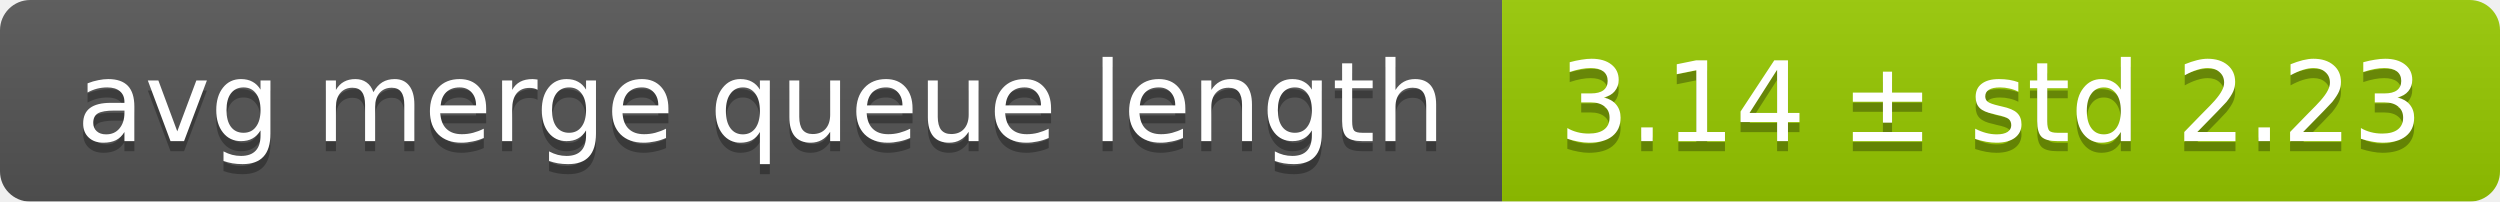
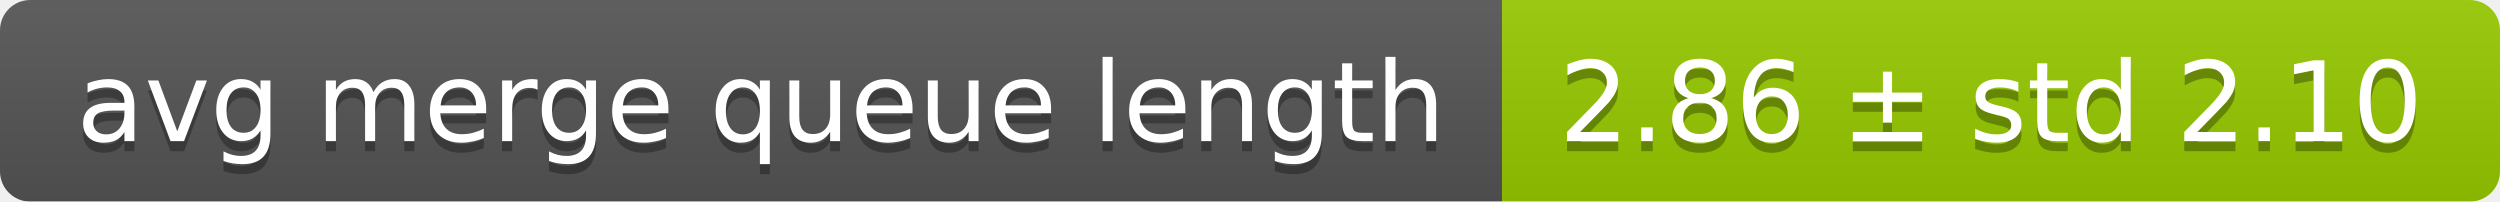
<svg xmlns="http://www.w3.org/2000/svg" width="248" height="20">
  <linearGradient id="smooth" x2="0" y2="100%">
    <stop offset="0" stop-color="#bbb" stop-opacity=".1" />
    <stop offset="1" stop-opacity=".1" />
  </linearGradient>
  <mask id="round">
    <rect width="248" height="20" rx="3" fill="#fff" />
  </mask>
  <g mask="url(#round)">
    <rect width="149" height="20" fill="#555" />
    <rect x="149" width="99" height="20" fill="#97ca00" />
    <rect width="248" height="20" fill="url(#smooth)" />
  </g>
  <g fill="#fff" text-anchor="middle" font-family="DejaVu Sans,Verdana,Geneva,sans-serif" font-size="11">
    <text x="75.5" y="15" fill="#010101" fill-opacity=".3">avg merge queue length</text>
    <text x="75.5" y="14">avg merge queue length</text>
-     <text x="197.5" y="15" fill="#010101" fill-opacity=".3">3.14 ± std 2.23</text>
-     <text x="197.5" y="14">3.14 ± std 2.23</text>
+     <text x="197.5" y="15" fill="#010101" fill-opacity=".3">2.86 ± std 2.10</text>
+     <text x="197.5" y="14">2.86 ± std 2.10</text>
  </g>
</svg>
